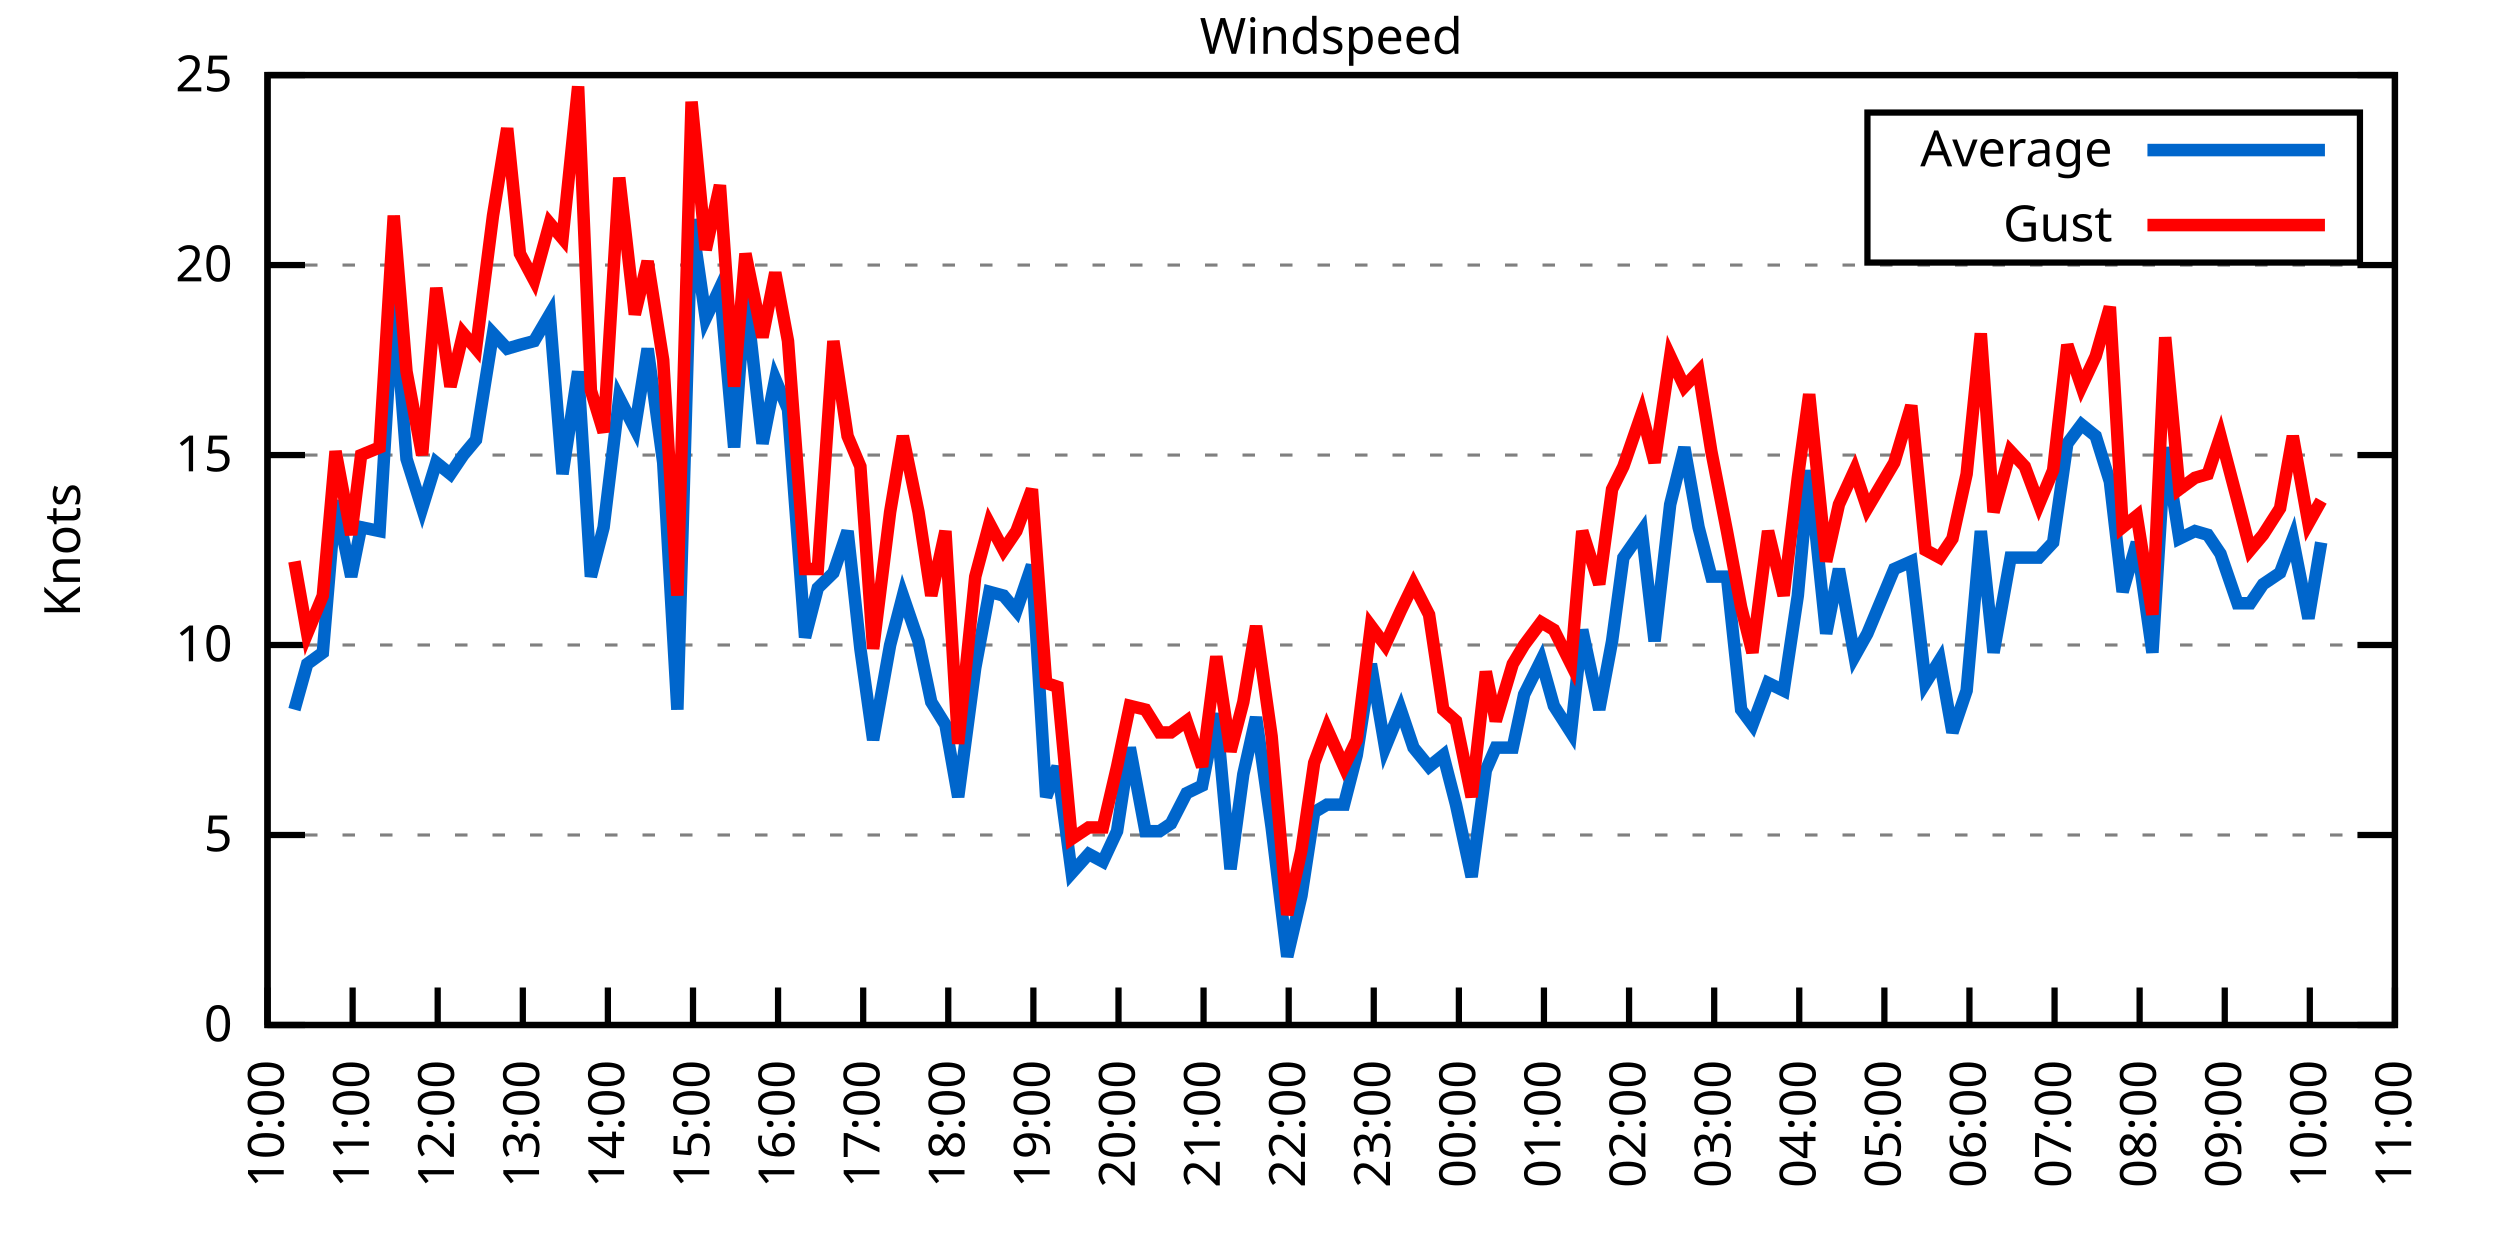
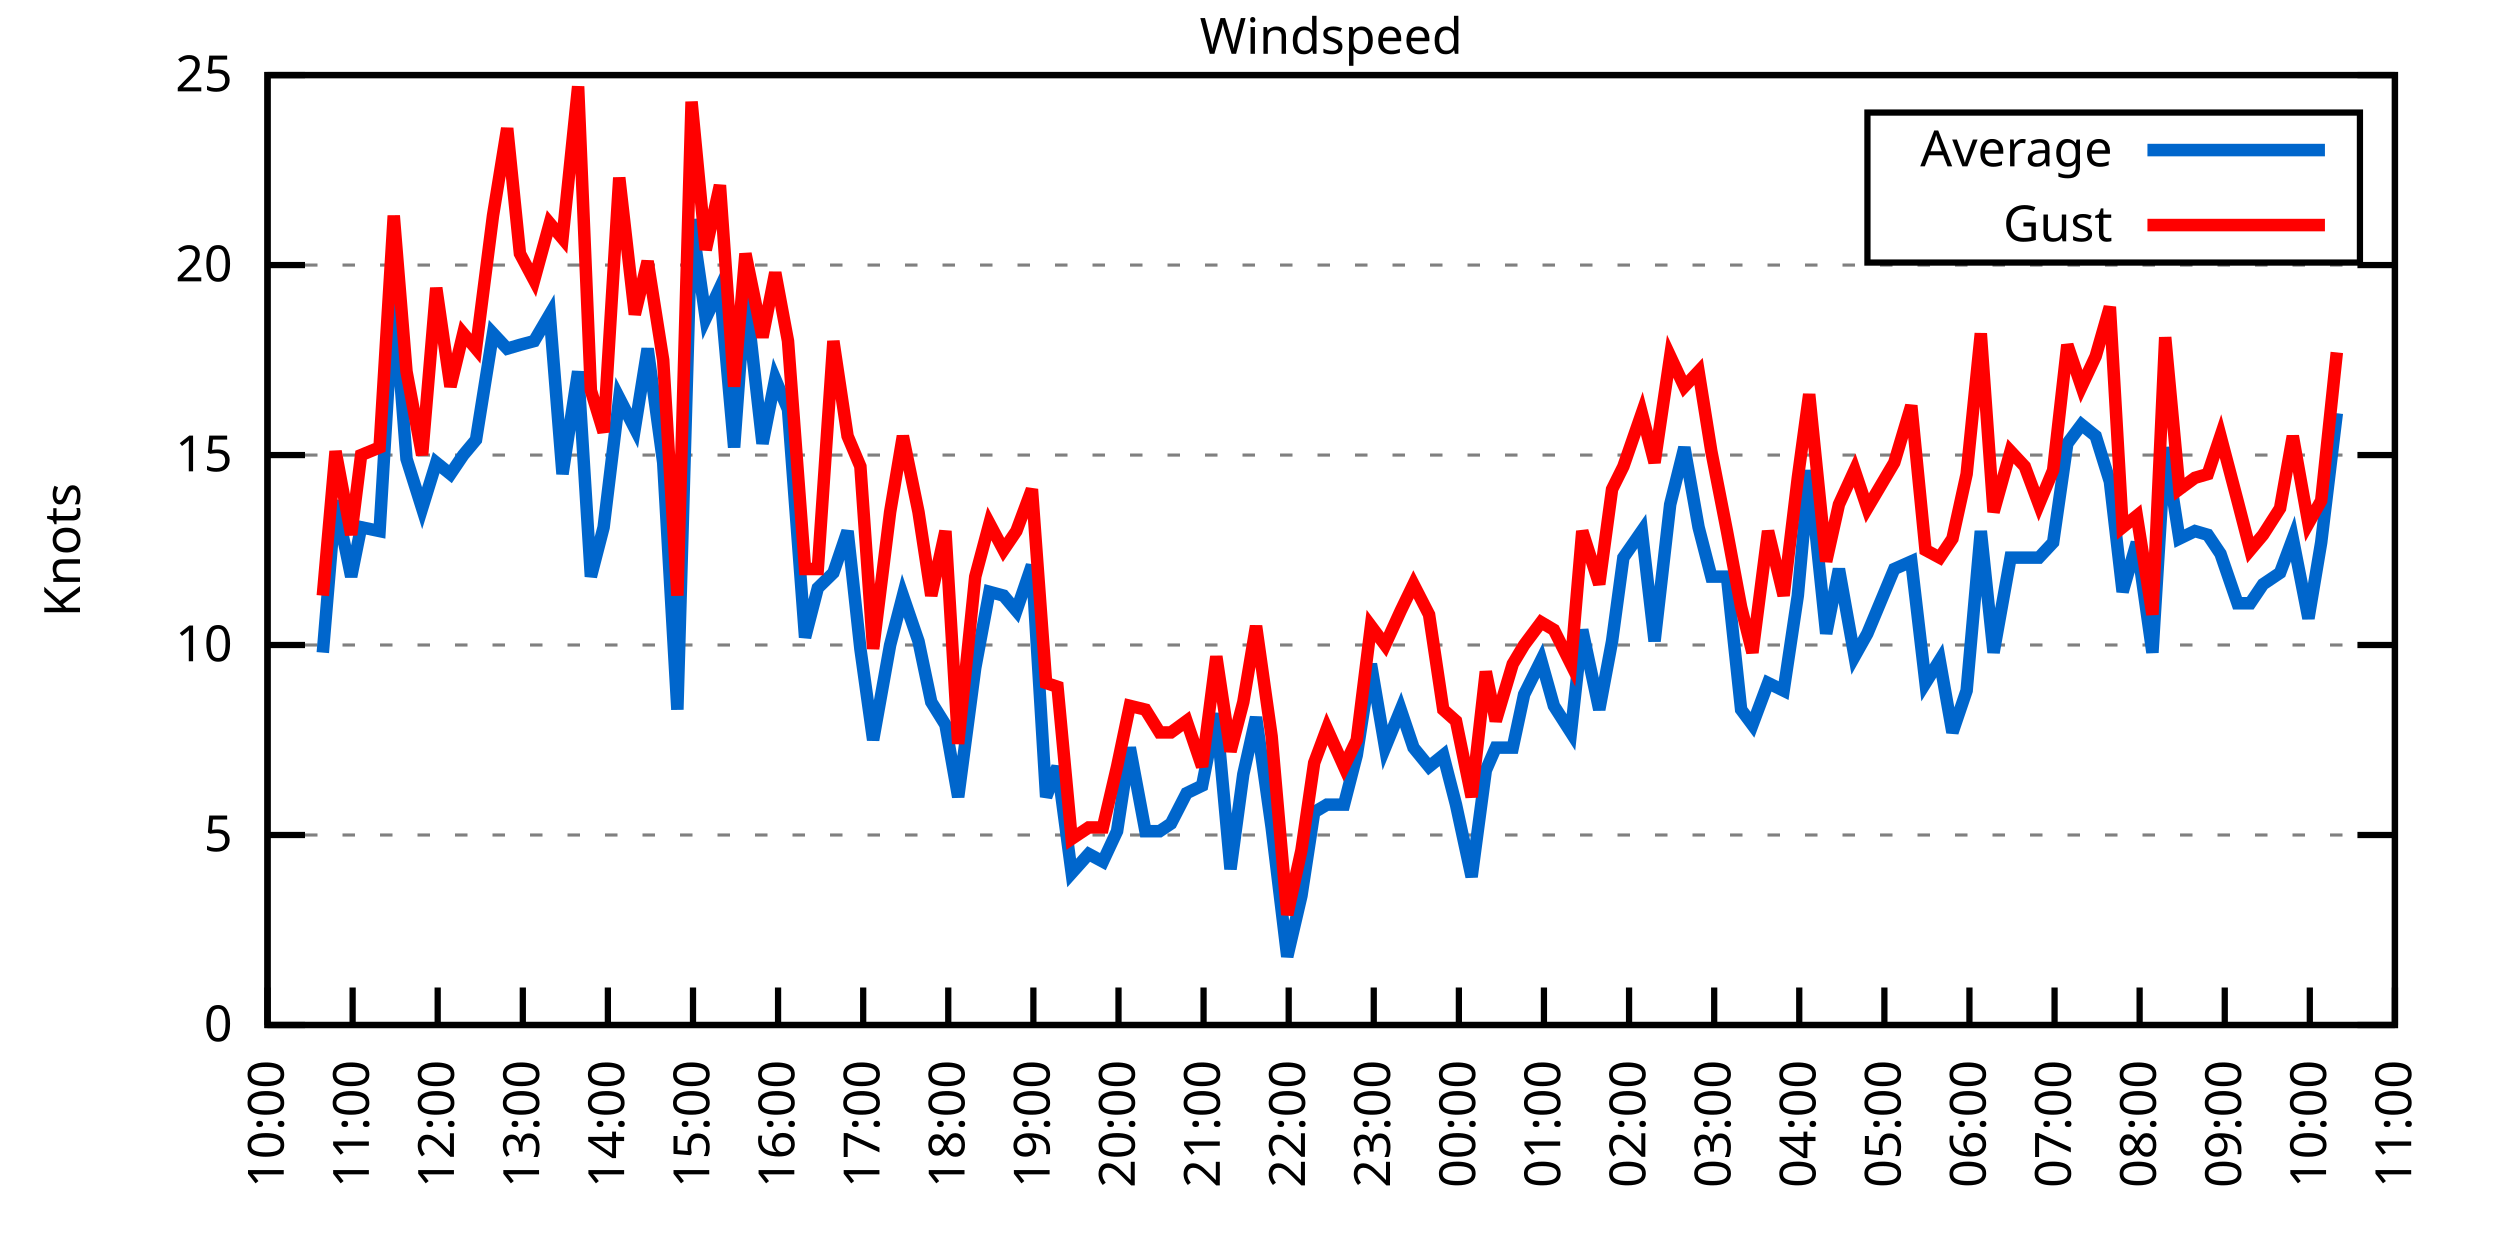
<svg xmlns="http://www.w3.org/2000/svg" xmlns:xlink="http://www.w3.org/1999/xlink" width="400" height="200" viewBox="0 0 400 200">
  <g id="gnuplot_canvas">
    <rect x="0" y="0" width="400" height="200" fill="none" />
    <defs>
      <circle id="gpDot" r="0.5" stroke-width="0.5" stroke="currentColor" />
      <path id="gpPt0" stroke-width="0.333" stroke="currentColor" d="M-1,0 h2 M0,-1 v2" />
      <path id="gpPt1" stroke-width="0.333" stroke="currentColor" d="M-1,-1 L1,1 M1,-1 L-1,1" />
      <path id="gpPt2" stroke-width="0.333" stroke="currentColor" d="M-1,0 L1,0 M0,-1 L0,1 M-1,-1 L1,1 M-1,1 L1,-1" />
      <rect id="gpPt3" stroke-width="0.333" stroke="currentColor" x="-1" y="-1" width="2" height="2" />
      <rect id="gpPt4" stroke-width="0.333" stroke="currentColor" fill="currentColor" x="-1" y="-1" width="2" height="2" />
      <circle id="gpPt5" stroke-width="0.333" stroke="currentColor" cx="0" cy="0" r="1" />
      <use xlink:href="#gpPt5" id="gpPt6" fill="currentColor" stroke="none" />
      <path id="gpPt7" stroke-width="0.333" stroke="currentColor" d="M0,-1.33 L-1.33,0.67 L1.33,0.67 z" />
      <use xlink:href="#gpPt7" id="gpPt8" fill="currentColor" stroke="none" />
      <use xlink:href="#gpPt7" id="gpPt9" stroke="currentColor" transform="rotate(180)" />
      <use xlink:href="#gpPt9" id="gpPt10" fill="currentColor" stroke="none" />
      <use xlink:href="#gpPt3" id="gpPt11" stroke="currentColor" transform="rotate(45)" />
      <use xlink:href="#gpPt11" id="gpPt12" fill="currentColor" stroke="none" />
      <path id="gpPt13" stroke-width="0.333" stroke="currentColor" d="M0,1.330 L1.265,0.411 L0.782,-1.067 L-0.782,-1.076 L-1.265,0.411 z" />
      <use xlink:href="#gpPt13" id="gpPt14" fill="currentColor" stroke="none" />
      <filter id="textbox" filterUnits="objectBoundingBox" x="0" y="0" height="1" width="1">
        <feFlood flood-color="white" flood-opacity="1" result="bgnd" />
        <feComposite in="SourceGraphic" in2="bgnd" operator="atop" />
      </filter>
      <filter id="greybox" filterUnits="objectBoundingBox" x="0" y="0" height="1" width="1">
        <feFlood flood-color="lightgrey" flood-opacity="1" result="grey" />
        <feComposite in="SourceGraphic" in2="grey" operator="atop" />
      </filter>
    </defs>
    <g fill="none" color="white" stroke="currentColor" stroke-width="1.00" stroke-linecap="butt" stroke-linejoin="miter">
</g>
    <g fill="none" color="black" stroke="currentColor" stroke-width="1.00" stroke-linecap="butt" stroke-linejoin="miter">
      <g stroke="none" shape-rendering="crispEdges">
        <polygon fill="rgb(255, 255, 255)" points="42.80,164.00 383.18,164.00 383.18,12.02 42.80,12.02 " />
      </g>
    </g>
    <g fill="none" color="black" stroke="currentColor" stroke-width="1.00" stroke-linecap="butt" stroke-linejoin="miter">
</g>
    <g fill="none" color="black" stroke="black" stroke-width="0.50" stroke-linecap="butt" stroke-linejoin="miter">
</g>
    <g fill="none" color="gray" stroke="currentColor" stroke-width="0.50" stroke-linecap="butt" stroke-linejoin="miter">
      <path stroke="gray" stroke-dasharray="2,4" class="gridline" d="M42.80,164.00 L383.19,164.00  " />
    </g>
    <g fill="none" color="gray" stroke="gray" stroke-width="1.00" stroke-linecap="butt" stroke-linejoin="miter">
</g>
    <g fill="none" color="black" stroke="currentColor" stroke-width="1.00" stroke-linecap="butt" stroke-linejoin="miter">
      <path stroke="black" d="M42.80,164.00 L48.80,164.00 M383.19,164.00 L377.19,164.00  " />
      <g transform="translate(37.20,166.60)" stroke="none" fill="black" font-family="Sans" font-size="8.00" text-anchor="end">
        <text>
          <tspan font-family="Sans"> 0</tspan>
        </text>
      </g>
    </g>
    <g fill="none" color="black" stroke="currentColor" stroke-width="1.00" stroke-linecap="butt" stroke-linejoin="miter">
</g>
    <g fill="none" color="black" stroke="black" stroke-width="0.50" stroke-linecap="butt" stroke-linejoin="miter">
</g>
    <g fill="none" color="gray" stroke="currentColor" stroke-width="0.50" stroke-linecap="butt" stroke-linejoin="miter">
      <path stroke="gray" stroke-dasharray="2,4" class="gridline" d="M42.80,133.60 L383.19,133.60  " />
    </g>
    <g fill="none" color="gray" stroke="gray" stroke-width="1.00" stroke-linecap="butt" stroke-linejoin="miter">
</g>
    <g fill="none" color="black" stroke="currentColor" stroke-width="1.00" stroke-linecap="butt" stroke-linejoin="miter">
      <path stroke="black" d="M42.80,133.60 L48.80,133.60 M383.19,133.60 L377.19,133.60  " />
      <g transform="translate(37.20,136.20)" stroke="none" fill="black" font-family="Sans" font-size="8.00" text-anchor="end">
        <text>
          <tspan font-family="Sans"> 5</tspan>
        </text>
      </g>
    </g>
    <g fill="none" color="black" stroke="currentColor" stroke-width="1.00" stroke-linecap="butt" stroke-linejoin="miter">
</g>
    <g fill="none" color="black" stroke="black" stroke-width="0.50" stroke-linecap="butt" stroke-linejoin="miter">
</g>
    <g fill="none" color="gray" stroke="currentColor" stroke-width="0.50" stroke-linecap="butt" stroke-linejoin="miter">
      <path stroke="gray" stroke-dasharray="2,4" class="gridline" d="M42.80,103.20 L383.19,103.20  " />
    </g>
    <g fill="none" color="gray" stroke="gray" stroke-width="1.00" stroke-linecap="butt" stroke-linejoin="miter">
</g>
    <g fill="none" color="black" stroke="currentColor" stroke-width="1.00" stroke-linecap="butt" stroke-linejoin="miter">
      <path stroke="black" d="M42.80,103.20 L48.80,103.20 M383.19,103.20 L377.19,103.20  " />
      <g transform="translate(37.20,105.80)" stroke="none" fill="black" font-family="Sans" font-size="8.00" text-anchor="end">
        <text>
          <tspan font-family="Sans"> 10</tspan>
        </text>
      </g>
    </g>
    <g fill="none" color="black" stroke="currentColor" stroke-width="1.00" stroke-linecap="butt" stroke-linejoin="miter">
</g>
    <g fill="none" color="black" stroke="black" stroke-width="0.50" stroke-linecap="butt" stroke-linejoin="miter">
</g>
    <g fill="none" color="gray" stroke="currentColor" stroke-width="0.50" stroke-linecap="butt" stroke-linejoin="miter">
      <path stroke="gray" stroke-dasharray="2,4" class="gridline" d="M42.80,72.81 L383.19,72.81  " />
    </g>
    <g fill="none" color="gray" stroke="gray" stroke-width="1.00" stroke-linecap="butt" stroke-linejoin="miter">
</g>
    <g fill="none" color="black" stroke="currentColor" stroke-width="1.00" stroke-linecap="butt" stroke-linejoin="miter">
      <path stroke="black" d="M42.80,72.81 L48.80,72.81 M383.19,72.81 L377.19,72.81  " />
      <g transform="translate(37.20,75.41)" stroke="none" fill="black" font-family="Sans" font-size="8.00" text-anchor="end">
        <text>
          <tspan font-family="Sans"> 15</tspan>
        </text>
      </g>
    </g>
    <g fill="none" color="black" stroke="currentColor" stroke-width="1.00" stroke-linecap="butt" stroke-linejoin="miter">
</g>
    <g fill="none" color="black" stroke="black" stroke-width="0.50" stroke-linecap="butt" stroke-linejoin="miter">
</g>
    <g fill="none" color="gray" stroke="currentColor" stroke-width="0.50" stroke-linecap="butt" stroke-linejoin="miter">
      <path stroke="gray" stroke-dasharray="2,4" class="gridline" d="M42.80,42.41 L383.19,42.41  " />
    </g>
    <g fill="none" color="gray" stroke="gray" stroke-width="1.00" stroke-linecap="butt" stroke-linejoin="miter">
</g>
    <g fill="none" color="black" stroke="currentColor" stroke-width="1.00" stroke-linecap="butt" stroke-linejoin="miter">
      <path stroke="black" d="M42.80,42.41 L48.80,42.41 M383.19,42.41 L377.19,42.41  " />
      <g transform="translate(37.20,45.01)" stroke="none" fill="black" font-family="Sans" font-size="8.00" text-anchor="end">
        <text>
          <tspan font-family="Sans"> 20</tspan>
        </text>
      </g>
    </g>
    <g fill="none" color="black" stroke="currentColor" stroke-width="1.00" stroke-linecap="butt" stroke-linejoin="miter">
</g>
    <g fill="none" color="black" stroke="black" stroke-width="0.50" stroke-linecap="butt" stroke-linejoin="miter">
</g>
    <g fill="none" color="gray" stroke="currentColor" stroke-width="0.50" stroke-linecap="butt" stroke-linejoin="miter">
      <path stroke="gray" stroke-dasharray="2,4" class="gridline" d="M42.80,12.01 L383.19,12.01  " />
    </g>
    <g fill="none" color="gray" stroke="gray" stroke-width="1.00" stroke-linecap="butt" stroke-linejoin="miter">
</g>
    <g fill="none" color="black" stroke="currentColor" stroke-width="1.00" stroke-linecap="butt" stroke-linejoin="miter">
      <path stroke="black" d="M42.80,12.01 L48.80,12.01 M383.19,12.01 L377.19,12.01  " />
      <g transform="translate(37.20,14.61)" stroke="none" fill="black" font-family="Sans" font-size="8.00" text-anchor="end">
        <text>
          <tspan font-family="Sans"> 25</tspan>
        </text>
      </g>
    </g>
    <g fill="none" color="black" stroke="currentColor" stroke-width="1.00" stroke-linecap="butt" stroke-linejoin="miter">
      <path stroke="black" d="M42.80,164.00 L42.80,158.00  " />
      <g transform="translate(45.40,169.60) rotate(270.00)" stroke="none" fill="black" font-family="Sans" font-size="8.00" text-anchor="end">
        <text>
          <tspan font-family="Sans">10:00</tspan>
        </text>
      </g>
    </g>
    <g fill="none" color="black" stroke="currentColor" stroke-width="1.00" stroke-linecap="butt" stroke-linejoin="miter">
      <path stroke="black" d="M56.42,164.00 L56.42,158.00  " />
      <g transform="translate(59.02,169.60) rotate(270.00)" stroke="none" fill="black" font-family="Sans" font-size="8.00" text-anchor="end">
        <text>
          <tspan font-family="Sans">11:00</tspan>
        </text>
      </g>
    </g>
    <g fill="none" color="black" stroke="currentColor" stroke-width="1.00" stroke-linecap="butt" stroke-linejoin="miter">
      <path stroke="black" d="M70.03,164.00 L70.03,158.00  " />
      <g transform="translate(72.63,169.60) rotate(270.00)" stroke="none" fill="black" font-family="Sans" font-size="8.00" text-anchor="end">
        <text>
          <tspan font-family="Sans">12:00</tspan>
        </text>
      </g>
    </g>
    <g fill="none" color="black" stroke="currentColor" stroke-width="1.00" stroke-linecap="butt" stroke-linejoin="miter">
      <path stroke="black" d="M83.65,164.00 L83.65,158.00  " />
      <g transform="translate(86.25,169.60) rotate(270.00)" stroke="none" fill="black" font-family="Sans" font-size="8.00" text-anchor="end">
        <text>
          <tspan font-family="Sans">13:00</tspan>
        </text>
      </g>
    </g>
    <g fill="none" color="black" stroke="currentColor" stroke-width="1.00" stroke-linecap="butt" stroke-linejoin="miter">
      <path stroke="black" d="M97.26,164.00 L97.26,158.00  " />
      <g transform="translate(99.86,169.60) rotate(270.00)" stroke="none" fill="black" font-family="Sans" font-size="8.00" text-anchor="end">
        <text>
          <tspan font-family="Sans">14:00</tspan>
        </text>
      </g>
    </g>
    <g fill="none" color="black" stroke="currentColor" stroke-width="1.00" stroke-linecap="butt" stroke-linejoin="miter">
      <path stroke="black" d="M110.88,164.00 L110.88,158.00  " />
      <g transform="translate(113.48,169.60) rotate(270.00)" stroke="none" fill="black" font-family="Sans" font-size="8.00" text-anchor="end">
        <text>
          <tspan font-family="Sans">15:00</tspan>
        </text>
      </g>
    </g>
    <g fill="none" color="black" stroke="currentColor" stroke-width="1.00" stroke-linecap="butt" stroke-linejoin="miter">
      <path stroke="black" d="M124.49,164.00 L124.49,158.00  " />
      <g transform="translate(127.09,169.60) rotate(270.00)" stroke="none" fill="black" font-family="Sans" font-size="8.00" text-anchor="end">
        <text>
          <tspan font-family="Sans">16:00</tspan>
        </text>
      </g>
    </g>
    <g fill="none" color="black" stroke="currentColor" stroke-width="1.00" stroke-linecap="butt" stroke-linejoin="miter">
      <path stroke="black" d="M138.11,164.00 L138.11,158.00  " />
      <g transform="translate(140.71,169.60) rotate(270.00)" stroke="none" fill="black" font-family="Sans" font-size="8.00" text-anchor="end">
        <text>
          <tspan font-family="Sans">17:00</tspan>
        </text>
      </g>
    </g>
    <g fill="none" color="black" stroke="currentColor" stroke-width="1.00" stroke-linecap="butt" stroke-linejoin="miter">
      <path stroke="black" d="M151.72,164.00 L151.72,158.00  " />
      <g transform="translate(154.32,169.60) rotate(270.00)" stroke="none" fill="black" font-family="Sans" font-size="8.00" text-anchor="end">
        <text>
          <tspan font-family="Sans">18:00</tspan>
        </text>
      </g>
    </g>
    <g fill="none" color="black" stroke="currentColor" stroke-width="1.00" stroke-linecap="butt" stroke-linejoin="miter">
      <path stroke="black" d="M165.34,164.00 L165.34,158.00  " />
      <g transform="translate(167.94,169.60) rotate(270.00)" stroke="none" fill="black" font-family="Sans" font-size="8.00" text-anchor="end">
        <text>
          <tspan font-family="Sans">19:00</tspan>
        </text>
      </g>
    </g>
    <g fill="none" color="black" stroke="currentColor" stroke-width="1.00" stroke-linecap="butt" stroke-linejoin="miter">
      <path stroke="black" d="M178.96,164.00 L178.96,158.00  " />
      <g transform="translate(181.56,169.60) rotate(270.00)" stroke="none" fill="black" font-family="Sans" font-size="8.00" text-anchor="end">
        <text>
          <tspan font-family="Sans">20:00</tspan>
        </text>
      </g>
    </g>
    <g fill="none" color="black" stroke="currentColor" stroke-width="1.00" stroke-linecap="butt" stroke-linejoin="miter">
      <path stroke="black" d="M192.57,164.00 L192.57,158.00  " />
      <g transform="translate(195.17,169.60) rotate(270.00)" stroke="none" fill="black" font-family="Sans" font-size="8.00" text-anchor="end">
        <text>
          <tspan font-family="Sans">21:00</tspan>
        </text>
      </g>
    </g>
    <g fill="none" color="black" stroke="currentColor" stroke-width="1.00" stroke-linecap="butt" stroke-linejoin="miter">
      <path stroke="black" d="M206.19,164.00 L206.19,158.00  " />
      <g transform="translate(208.79,169.60) rotate(270.00)" stroke="none" fill="black" font-family="Sans" font-size="8.00" text-anchor="end">
        <text>
          <tspan font-family="Sans">22:00</tspan>
        </text>
      </g>
    </g>
    <g fill="none" color="black" stroke="currentColor" stroke-width="1.00" stroke-linecap="butt" stroke-linejoin="miter">
      <path stroke="black" d="M219.80,164.00 L219.80,158.00  " />
      <g transform="translate(222.40,169.60) rotate(270.00)" stroke="none" fill="black" font-family="Sans" font-size="8.00" text-anchor="end">
        <text>
          <tspan font-family="Sans">23:00</tspan>
        </text>
      </g>
    </g>
    <g fill="none" color="black" stroke="currentColor" stroke-width="1.00" stroke-linecap="butt" stroke-linejoin="miter">
      <path stroke="black" d="M233.42,164.00 L233.42,158.00  " />
      <g transform="translate(236.02,169.60) rotate(270.00)" stroke="none" fill="black" font-family="Sans" font-size="8.00" text-anchor="end">
        <text>
          <tspan font-family="Sans">00:00</tspan>
        </text>
      </g>
    </g>
    <g fill="none" color="black" stroke="currentColor" stroke-width="1.00" stroke-linecap="butt" stroke-linejoin="miter">
      <path stroke="black" d="M247.03,164.00 L247.03,158.00  " />
      <g transform="translate(249.63,169.60) rotate(270.00)" stroke="none" fill="black" font-family="Sans" font-size="8.00" text-anchor="end">
        <text>
          <tspan font-family="Sans">01:00</tspan>
        </text>
      </g>
    </g>
    <g fill="none" color="black" stroke="currentColor" stroke-width="1.00" stroke-linecap="butt" stroke-linejoin="miter">
      <path stroke="black" d="M260.65,164.00 L260.65,158.00  " />
      <g transform="translate(263.25,169.60) rotate(270.00)" stroke="none" fill="black" font-family="Sans" font-size="8.00" text-anchor="end">
        <text>
          <tspan font-family="Sans">02:00</tspan>
        </text>
      </g>
    </g>
    <g fill="none" color="black" stroke="currentColor" stroke-width="1.00" stroke-linecap="butt" stroke-linejoin="miter">
      <path stroke="black" d="M274.27,164.00 L274.27,158.00  " />
      <g transform="translate(276.87,169.60) rotate(270.00)" stroke="none" fill="black" font-family="Sans" font-size="8.00" text-anchor="end">
        <text>
          <tspan font-family="Sans">03:00</tspan>
        </text>
      </g>
    </g>
    <g fill="none" color="black" stroke="currentColor" stroke-width="1.00" stroke-linecap="butt" stroke-linejoin="miter">
      <path stroke="black" d="M287.88,164.00 L287.88,158.00  " />
      <g transform="translate(290.48,169.60) rotate(270.00)" stroke="none" fill="black" font-family="Sans" font-size="8.00" text-anchor="end">
        <text>
          <tspan font-family="Sans">04:00</tspan>
        </text>
      </g>
    </g>
    <g fill="none" color="black" stroke="currentColor" stroke-width="1.00" stroke-linecap="butt" stroke-linejoin="miter">
      <path stroke="black" d="M301.50,164.00 L301.50,158.00  " />
      <g transform="translate(304.10,169.60) rotate(270.00)" stroke="none" fill="black" font-family="Sans" font-size="8.00" text-anchor="end">
        <text>
          <tspan font-family="Sans">05:00</tspan>
        </text>
      </g>
    </g>
    <g fill="none" color="black" stroke="currentColor" stroke-width="1.00" stroke-linecap="butt" stroke-linejoin="miter">
      <path stroke="black" d="M315.11,164.00 L315.11,158.00  " />
      <g transform="translate(317.71,169.60) rotate(270.00)" stroke="none" fill="black" font-family="Sans" font-size="8.00" text-anchor="end">
        <text>
          <tspan font-family="Sans">06:00</tspan>
        </text>
      </g>
    </g>
    <g fill="none" color="black" stroke="currentColor" stroke-width="1.00" stroke-linecap="butt" stroke-linejoin="miter">
      <path stroke="black" d="M328.73,164.00 L328.73,158.00  " />
      <g transform="translate(331.33,169.60) rotate(270.00)" stroke="none" fill="black" font-family="Sans" font-size="8.00" text-anchor="end">
        <text>
          <tspan font-family="Sans">07:00</tspan>
        </text>
      </g>
    </g>
    <g fill="none" color="black" stroke="currentColor" stroke-width="1.00" stroke-linecap="butt" stroke-linejoin="miter">
      <path stroke="black" d="M342.34,164.00 L342.34,158.00  " />
      <g transform="translate(344.94,169.60) rotate(270.00)" stroke="none" fill="black" font-family="Sans" font-size="8.00" text-anchor="end">
        <text>
          <tspan font-family="Sans">08:00</tspan>
        </text>
      </g>
    </g>
    <g fill="none" color="black" stroke="currentColor" stroke-width="1.00" stroke-linecap="butt" stroke-linejoin="miter">
      <path stroke="black" d="M355.96,164.00 L355.96,158.00  " />
      <g transform="translate(358.56,169.60) rotate(270.00)" stroke="none" fill="black" font-family="Sans" font-size="8.00" text-anchor="end">
        <text>
          <tspan font-family="Sans">09:00</tspan>
        </text>
      </g>
    </g>
    <g fill="none" color="black" stroke="currentColor" stroke-width="1.00" stroke-linecap="butt" stroke-linejoin="miter">
      <path stroke="black" d="M369.57,164.00 L369.57,158.00  " />
      <g transform="translate(372.17,169.60) rotate(270.00)" stroke="none" fill="black" font-family="Sans" font-size="8.00" text-anchor="end">
        <text>
          <tspan font-family="Sans">10:00</tspan>
        </text>
      </g>
    </g>
    <g fill="none" color="black" stroke="currentColor" stroke-width="1.00" stroke-linecap="butt" stroke-linejoin="miter">
      <path stroke="black" d="M383.19,164.00 L383.19,158.00  " />
      <g transform="translate(385.79,169.60) rotate(270.00)" stroke="none" fill="black" font-family="Sans" font-size="8.00" text-anchor="end">
        <text>
          <tspan font-family="Sans">11:00</tspan>
        </text>
      </g>
    </g>
    <g fill="none" color="black" stroke="currentColor" stroke-width="1.00" stroke-linecap="butt" stroke-linejoin="miter">
</g>
    <g fill="none" color="black" stroke="currentColor" stroke-width="1.00" stroke-linecap="butt" stroke-linejoin="miter">
      <path stroke="black" d="M42.80,12.01 L42.80,164.00 L383.19,164.00 L383.19,12.01 L42.80,12.01 Z  " />
    </g>
    <g fill="none" color="black" stroke="currentColor" stroke-width="1.00" stroke-linecap="butt" stroke-linejoin="miter">
</g>
    <g fill="none" color="black" stroke="currentColor" stroke-width="1.00" stroke-linecap="butt" stroke-linejoin="miter">
      <path stroke="black" d="M298.79,42.01 L298.79,18.01 L377.59,18.01 L377.59,42.01 L298.79,42.01 Z  " />
    </g>
    <g id="Windspeed_plot_1">
      <g fill="none" color="white" stroke="black" stroke-width="2.00" stroke-linecap="butt" stroke-linejoin="miter">
</g>
      <g fill="none" color="black" stroke="currentColor" stroke-width="2.00" stroke-linecap="butt" stroke-linejoin="miter">
        <g transform="translate(337.99,26.61)" stroke="none" fill="black" font-family="Sans" font-size="8.00" text-anchor="end">
          <text>
            <tspan font-family="Sans">Average</tspan>
          </text>
        </g>
      </g>
      <g fill="none" color="black" stroke="currentColor" stroke-width="2.00" stroke-linecap="butt" stroke-linejoin="miter">
-         <path stroke="rgb(  0, 102, 204)" d="M343.59,24.01 L371.99,24.01 M47.11,113.54 L49.15,106.24 L51.65,104.42 L53.69,80.10 L56.19,92.26 L57.78,84.36   L60.73,84.97 L63.00,47.27 L65.04,73.41 L67.54,81.32 L69.80,74.02 L72.07,75.85 L74.12,72.81 L76.16,70.37   L78.88,53.35 L81.15,55.78 L83.19,55.18 L85.46,54.57 L87.96,50.31 L90.00,75.85 L92.50,59.43 L94.54,92.26   L96.58,84.36 L99.08,63.69 L101.57,68.55 L103.62,55.78 L106.11,74.02 L108.38,113.54 L110.65,35.11 L112.92,50.92   L115.19,46.06 L117.46,71.59 L119.27,46.66 L122.00,70.98 L124.04,60.65 L126.08,65.51 L128.81,101.99 L130.85,94.08   L133.34,91.65 L135.61,84.97 L137.66,103.81 L139.70,118.40 L142.42,103.20 L144.46,95.30 L146.96,102.60 L149.00,112.32   L151.27,115.97 L153.31,127.52 L156.04,106.85 L158.31,94.69 L160.57,95.30 L162.62,97.73 L165.11,90.44 L167.38,127.52   L169.20,122.66 L171.47,139.68 L174.19,136.64 L176.46,137.86 L178.73,132.99 L180.77,119.62 L183.27,132.99 L185.54,132.99   L187.35,131.78 L189.85,126.91 L192.34,125.70 L194.61,114.15 L196.88,139.07 L198.93,123.87 L200.97,114.76 L203.46,132.39   L205.96,153.06 L208.23,143.33 L210.27,129.95 L212.31,128.74 L215.04,128.74 L217.08,120.83 L219.35,106.24 L221.62,119.62   L224.11,113.54 L226.16,119.62 L228.65,122.66 L230.92,120.83 L232.96,128.74 L235.46,140.29 L237.73,123.27 L239.32,119.62   L242.04,119.62 L243.86,111.11 L246.58,105.64 L248.62,112.93 L251.35,117.19 L253.16,100.77 L255.88,113.54 L257.93,102.60   L259.74,89.22 L262.69,84.97 L264.73,102.60 L267.23,80.71 L269.50,71.59 L271.77,84.36 L273.81,92.26 L276.31,92.26   L278.58,113.54 L280.39,115.97 L282.89,109.28 L285.38,110.50 L287.65,95.30 L289.47,75.24 L292.19,101.38 L294.23,91.04   L296.73,105.03 L298.77,101.38 L303.08,91.04 L305.81,89.83 L308.08,109.28 L310.35,105.64 L312.39,117.19 L314.66,110.50   L316.93,84.97 L318.97,104.42 L321.69,89.22 L323.96,89.22 L326.23,89.22 L328.50,86.79 L330.77,70.98 L333.04,67.94   L335.31,69.77 L337.58,77.06 L339.62,94.69 L341.89,86.79 L344.39,104.42 L346.43,71.59 L348.70,86.18 L351.19,84.97   L353.24,85.57 L355.28,88.61 L358.00,96.52 L360.04,96.52 L362.09,93.48 L364.81,91.65 L366.85,86.18 L369.35,98.95   L371.39,86.79  " />
+         <path stroke="rgb(  0, 102, 204)" d="M343.59,24.01 L371.99,24.01 M51.65,104.42 L53.69,80.10 L56.19,92.26 L57.78,84.36 L60.73,84.97 L63.00,47.27   L65.04,73.41 L67.54,81.32 L69.80,74.02 L72.07,75.85 L74.12,72.81 L76.16,70.37 L78.88,53.35 L81.15,55.78   L83.19,55.18 L85.46,54.57 L87.96,50.31 L90.00,75.85 L92.50,59.43 L94.54,92.26 L96.58,84.36 L99.08,63.69   L101.57,68.55 L103.62,55.78 L106.11,74.02 L108.38,113.54 L110.65,35.11 L112.92,50.92 L115.19,46.06 L117.46,71.59   L119.27,46.66 L122.00,70.98 L124.04,60.65 L126.08,65.51 L128.81,101.99 L130.85,94.08 L133.34,91.65 L135.61,84.97   L137.66,103.81 L139.70,118.40 L142.42,103.20 L144.46,95.30 L146.96,102.60 L149.00,112.32 L151.27,115.97 L153.31,127.52   L156.04,106.85 L158.31,94.69 L160.57,95.30 L162.62,97.73 L165.11,90.44 L167.38,127.52 L169.20,122.66 L171.47,139.68   L174.19,136.64 L176.46,137.86 L178.73,132.99 L180.77,119.62 L183.27,132.99 L185.54,132.99 L187.35,131.78 L189.85,126.91   L192.34,125.70 L194.61,114.15 L196.88,139.07 L198.93,123.87 L200.97,114.76 L203.46,132.39 L205.96,153.06 L208.23,143.33   L210.27,129.95 L212.31,128.74 L215.04,128.74 L217.08,120.83 L219.35,106.24 L221.62,119.62 L224.11,113.54 L226.16,119.62   L228.65,122.66 L230.92,120.83 L232.96,128.74 L235.46,140.29 L237.73,123.27 L239.32,119.62 L242.04,119.62 L243.86,111.11   L246.58,105.64 L248.62,112.93 L251.35,117.19 L253.16,100.77 L255.88,113.54 L257.93,102.60 L259.74,89.22 L262.69,84.97   L264.73,102.60 L267.23,80.71 L269.50,71.59 L271.77,84.36 L273.81,92.26 L276.31,92.26 L278.58,113.54 L280.39,115.97   L282.89,109.28 L285.38,110.50 L287.65,95.30 L289.47,75.24 L292.19,101.38 L294.23,91.04 L296.73,105.03 L298.77,101.38   L303.08,91.04 L305.81,89.83 L308.08,109.28 L310.35,105.64 L312.39,117.19 L314.66,110.50 L316.93,84.97 L318.97,104.42   L321.69,89.22 L323.96,89.22 L326.23,89.22 L328.50,86.79 L330.77,70.98 L333.04,67.94 L335.31,69.77 L337.58,77.06   L339.62,94.69 L341.89,86.79 L344.39,104.42 L346.43,71.59 L348.70,86.18 L351.19,84.97 L353.24,85.57 L355.28,88.61   L358.00,96.52 L360.04,96.52 L362.09,93.48 L364.81,91.65 L366.85,86.18 L369.35,98.95 L371.39,86.79 L373.89,66.12    " />
      </g>
    </g>
    <g id="Windspeed_plot_2">
      <g fill="none" color="black" stroke="currentColor" stroke-width="2.00" stroke-linecap="butt" stroke-linejoin="miter">
        <g transform="translate(337.99,38.61)" stroke="none" fill="black" font-family="Sans" font-size="8.00" text-anchor="end">
          <text>
            <tspan font-family="Sans">Gust</tspan>
          </text>
        </g>
      </g>
      <g fill="none" color="black" stroke="currentColor" stroke-width="2.00" stroke-linecap="butt" stroke-linejoin="miter">
-         <path stroke="rgb(255,   0,   0)" d="M343.59,36.01 L371.99,36.01 M47.11,89.83 L49.15,101.38 L51.65,95.30 L53.69,72.20 L56.19,85.57 L57.78,72.81   L60.73,71.59 L63.00,34.50 L65.04,59.43 L67.54,72.81 L69.80,46.06 L72.07,61.86 L74.12,53.35 L76.16,55.78   L78.88,34.50 L81.15,20.52 L83.19,40.58 L85.46,44.84 L87.96,35.72 L90.00,38.15 L92.50,13.83 L94.54,62.47   L96.58,69.16 L99.08,28.42 L101.57,50.31 L103.62,41.80 L106.11,57.61 L108.38,95.30 L110.65,16.27 L112.92,39.98   L115.19,29.64 L117.46,61.86 L119.27,40.58 L122.00,53.96 L124.04,43.62 L126.08,54.57 L128.81,91.04 L130.85,91.04   L133.34,54.57 L135.61,69.77 L137.66,74.63 L139.70,103.81 L142.42,81.93 L144.46,69.77 L146.96,81.93 L149.00,95.30   L151.27,84.97 L153.31,119.01 L156.04,92.26 L158.31,83.75 L160.57,88.00 L162.62,84.97 L165.11,78.28 L167.38,109.28   L169.20,109.89 L171.47,134.21 L174.19,132.39 L176.46,132.39 L178.73,122.66 L180.77,112.93 L183.27,113.54 L185.54,117.19   L187.35,117.19 L189.85,115.36 L192.34,122.66 L194.61,105.03 L196.88,120.23 L198.93,112.32 L200.97,100.16 L203.46,117.80   L205.96,146.37 L208.23,136.03 L210.27,122.05 L212.31,116.58 L215.04,122.66 L217.08,118.40 L219.35,100.16 L221.62,103.20   L224.11,97.73 L226.16,93.48 L228.65,98.34 L230.92,113.54 L232.96,115.36 L235.46,127.52 L237.73,107.46 L239.32,115.36   L242.04,106.24 L243.86,103.20 L246.58,99.56 L248.62,100.77 L251.35,106.24 L253.16,84.97 L255.88,93.48 L257.93,78.28   L259.74,74.63 L262.69,66.12 L264.73,74.02 L267.23,57.00 L269.50,61.86 L271.77,59.43 L273.81,72.20 L276.31,84.97   L278.58,97.12 L280.39,104.42 L282.89,84.97 L285.38,95.30 L287.65,76.45 L289.47,63.08 L292.19,89.83 L294.23,80.71   L296.73,75.24 L298.77,81.32 L303.08,74.02 L305.81,64.90 L308.08,88.00 L310.35,89.22 L312.39,86.18 L314.66,75.85   L316.93,53.35 L318.97,81.93 L321.69,72.20 L323.96,74.63 L326.23,80.71 L328.50,75.24 L330.77,55.18 L333.04,61.86   L335.31,57.00 L337.58,49.10 L339.62,84.36 L341.89,82.53 L344.39,98.34 L346.43,53.96 L348.70,78.28 L351.19,76.45   L353.24,75.85 L355.28,69.77 L358.00,80.10 L360.04,88.00 L362.09,85.57 L364.81,81.32 L366.85,69.77 L369.35,83.75   L371.39,80.10  " />
+         <path stroke="rgb(255,   0,   0)" d="M343.59,36.01 L371.99,36.01 M51.65,95.30 L53.69,72.20 L56.19,85.57 L57.78,72.81 L60.73,71.59 L63.00,34.50   L65.04,59.43 L67.54,72.81 L69.80,46.06 L72.07,61.86 L74.12,53.35 L76.16,55.78 L78.88,34.50 L81.15,20.52   L83.19,40.58 L85.46,44.84 L87.96,35.72 L90.00,38.15 L92.50,13.83 L94.54,62.47 L96.58,69.16 L99.08,28.42   L101.57,50.31 L103.62,41.80 L106.11,57.61 L108.38,95.30 L110.65,16.27 L112.92,39.98 L115.19,29.64 L117.46,61.86   L119.27,40.58 L122.00,53.96 L124.04,43.62 L126.08,54.57 L128.81,91.04 L130.85,91.04 L133.34,54.57 L135.61,69.77   L137.66,74.63 L139.70,103.81 L142.42,81.93 L144.46,69.77 L146.96,81.93 L149.00,95.30 L151.27,84.97 L153.31,119.01   L156.04,92.26 L158.31,83.75 L160.57,88.00 L162.62,84.97 L165.11,78.28 L167.38,109.28 L169.20,109.89 L171.47,134.21   L174.19,132.39 L176.46,132.39 L178.73,122.66 L180.77,112.93 L183.27,113.54 L185.54,117.19 L187.35,117.19 L189.85,115.36   L192.34,122.66 L194.61,105.03 L196.88,120.23 L198.93,112.32 L200.97,100.16 L203.46,117.80 L205.96,146.37 L208.23,136.03   L210.27,122.05 L212.31,116.58 L215.04,122.66 L217.08,118.40 L219.35,100.16 L221.62,103.20 L224.11,97.73 L226.16,93.48   L228.65,98.34 L230.92,113.54 L232.96,115.36 L235.46,127.52 L237.73,107.46 L239.32,115.36 L242.04,106.24 L243.86,103.20   L246.58,99.56 L248.62,100.77 L251.35,106.24 L253.16,84.97 L255.88,93.48 L257.93,78.28 L259.74,74.63 L262.69,66.12   L264.73,74.02 L267.23,57.00 L269.50,61.86 L271.77,59.43 L273.81,72.20 L276.31,84.97 L278.58,97.12 L280.39,104.42   L282.89,84.97 L285.38,95.30 L287.65,76.45 L289.47,63.08 L292.19,89.83 L294.23,80.71 L296.73,75.24 L298.77,81.32   L303.08,74.02 L305.81,64.90 L308.08,88.00 L310.35,89.22 L312.39,86.18 L314.66,75.85 L316.93,53.35 L318.97,81.93   L321.69,72.20 L323.96,74.63 L326.23,80.71 L328.50,75.24 L330.77,55.18 L333.04,61.86 L335.31,57.00 L337.58,49.10   L339.62,84.36 L341.89,82.53 L344.39,98.34 L346.43,53.96 L348.70,78.28 L351.19,76.45 L353.24,75.85 L355.28,69.77   L358.00,80.10 L360.04,88.00 L362.09,85.57 L364.81,81.32 L366.85,69.77 L369.35,83.75 L371.39,80.10 L373.89,56.39    " />
      </g>
    </g>
    <g fill="none" color="black" stroke="currentColor" stroke-width="2.00" stroke-linecap="butt" stroke-linejoin="miter">
</g>
    <g fill="none" color="black" stroke="black" stroke-width="1.00" stroke-linecap="butt" stroke-linejoin="miter">
</g>
    <g fill="none" color="black" stroke="currentColor" stroke-width="1.00" stroke-linecap="butt" stroke-linejoin="miter">
      <path stroke="black" d="M42.80,12.01 L42.80,164.00 L383.19,164.00 L383.19,12.01 L42.80,12.01 Z  " />
      <g transform="translate(12.80,88.01) rotate(270.00)" stroke="none" fill="black" font-family="Sans" font-size="8.00" text-anchor="middle">
        <text>
          <tspan font-family="Sans">Knots</tspan>
        </text>
      </g>
    </g>
    <g fill="none" color="black" stroke="currentColor" stroke-width="1.00" stroke-linecap="butt" stroke-linejoin="miter">
</g>
    <g fill="none" color="black" stroke="currentColor" stroke-width="1.00" stroke-linecap="butt" stroke-linejoin="miter">
      <g transform="translate(212.99,8.61)" stroke="none" fill="black" font-family="Sans" font-size="8.00" text-anchor="middle">
        <text>
          <tspan font-family="Sans">Windspeed</tspan>
        </text>
      </g>
    </g>
    <g fill="none" color="black" stroke="currentColor" stroke-width="1.00" stroke-linecap="butt" stroke-linejoin="miter">
</g>
  </g>
</svg>
